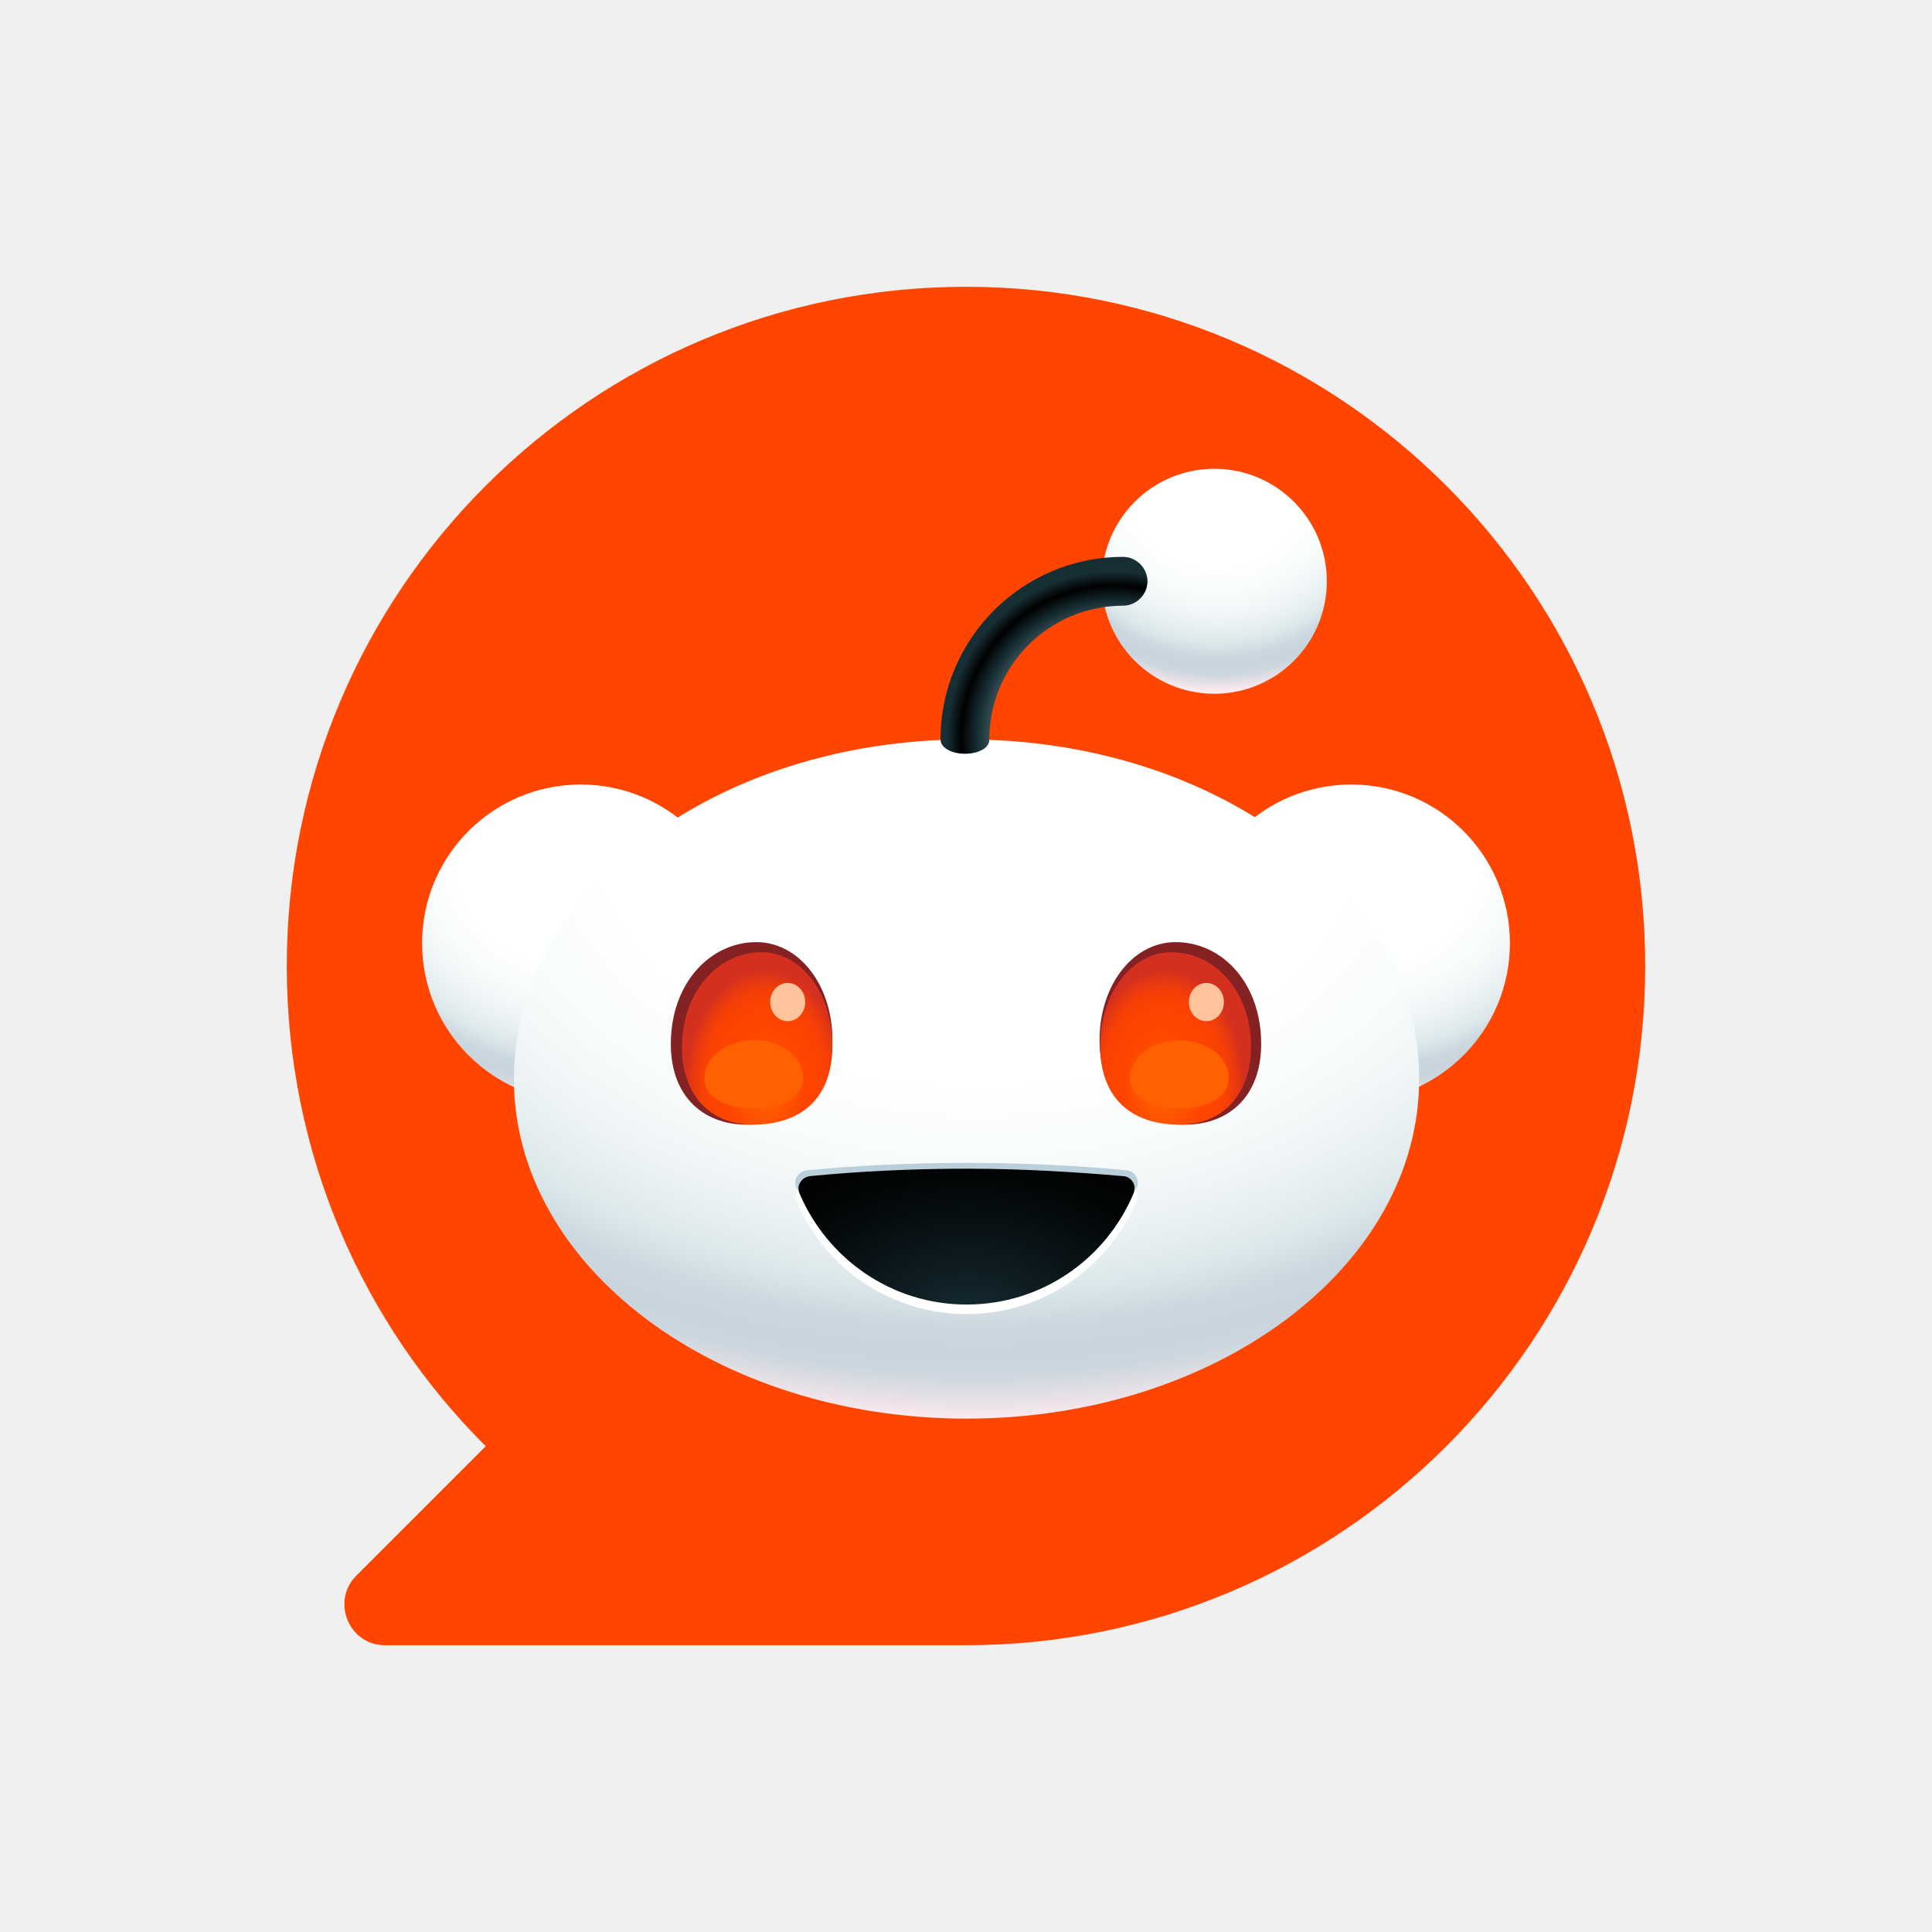
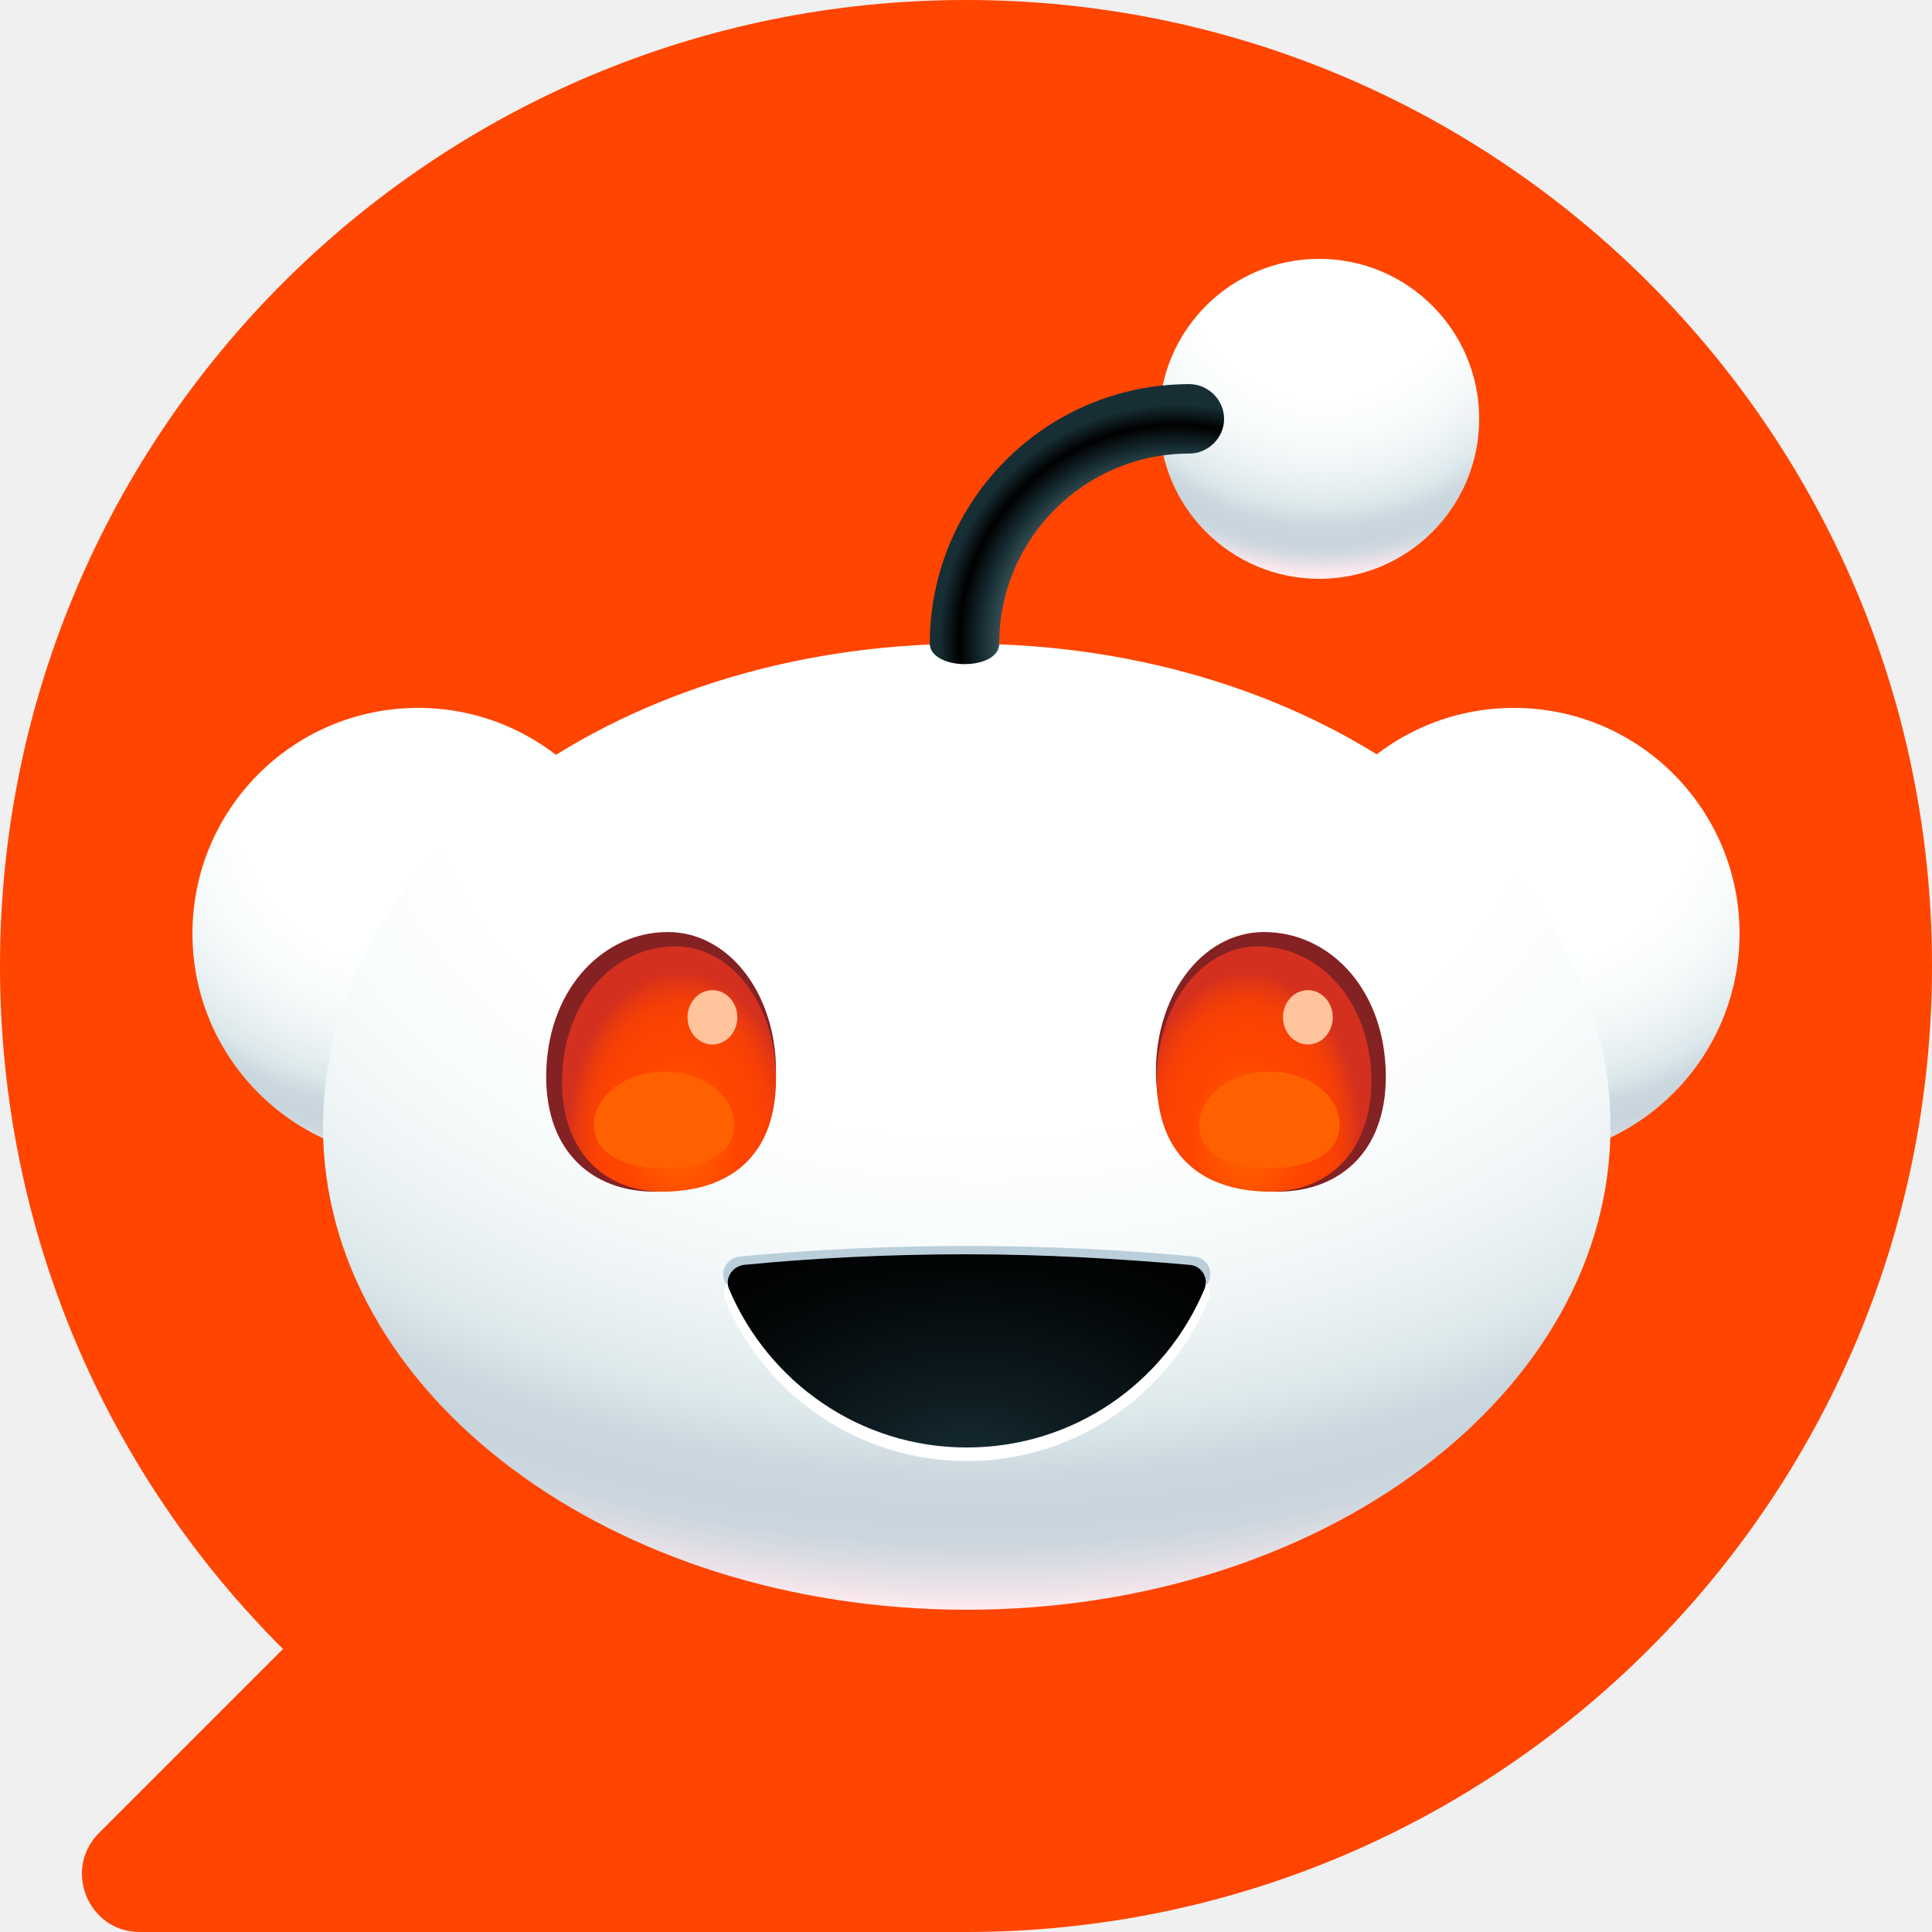
<svg xmlns="http://www.w3.org/2000/svg" width="128" height="128" viewBox="0 0 128 128" fill="none">
-   <g data-logo-scale="90" transform="translate(19 19) scale(0.703125) translate(0 0)">
-     <g clip-path="url(#clip0_0_512)">
-       <g clip-path="url(#clip1_0_512)">
-         <path d="M64 0C28.65 0 0 28.65 0 64C0 81.7 7.15 97.7 18.75 109.25L6.55 121.45C4.15 123.85 5.85 128 9.25 128H64C99.35 128 128 99.35 128 64C128 28.65 99.35 0 64 0Z" fill="#FF4500" />
-         <path d="M100.3 76.8C108.557 76.8 115.25 70.107 115.25 61.85C115.25 53.593 108.557 46.9 100.3 46.9C92.043 46.9 85.35 53.593 85.35 61.85C85.35 70.107 92.043 76.8 100.3 76.8Z" fill="url(#paint0_radial_0_512)" />
-         <path d="M27.7 76.8C35.957 76.8 42.65 70.107 42.65 61.85C42.65 53.593 35.957 46.9 27.7 46.9C19.443 46.9 12.75 53.593 12.75 61.85C12.75 70.107 19.443 76.8 27.7 76.8Z" fill="url(#paint1_radial_0_512)" />
-         <path d="M64.05 106.65C87.605 106.65 106.7 92.323 106.7 74.65C106.7 56.977 87.605 42.65 64.05 42.65C40.495 42.65 21.4 56.977 21.4 74.65C21.4 92.323 40.495 106.65 64.05 106.65Z" fill="url(#paint2_radial_0_512)" />
-         <path d="M51.4 71.55C51.15 76.95 47.55 78.95 43.35 78.95C39.15 78.95 35.95 76.15 36.2 70.75C36.45 65.35 40.05 61.75 44.25 61.75C48.45 61.75 51.65 66.15 51.4 71.55Z" fill="#842123" />
-         <path d="M91.8 70.75C92.05 76.15 88.85 78.95 84.65 78.95C80.45 78.95 76.85 77 76.6 71.55C76.35 66.15 79.55 61.75 83.75 61.75C87.95 61.75 91.55 65.3 91.8 70.75Z" fill="#842123" />
-         <path d="M76.65 72.05C76.9 77.1 80.25 78.95 84.15 78.95C88.05 78.95 91.05 76.2 90.85 71.1C90.6 66.05 87.25 62.7 83.35 62.7C79.45 62.7 76.4 66.95 76.65 72.05Z" fill="url(#paint3_radial_0_512)" />
-         <path d="M51.4 72.05C51.15 77.1 47.8 78.95 43.9 78.95C40 78.95 37 76.2 37.25 71.1C37.5 66.05 40.85 62.7 44.75 62.7C48.65 62.7 51.65 66.95 51.4 72.05Z" fill="url(#paint4_radial_0_512)" />
-         <path d="M64.05 82.55C58.75 82.55 53.7 82.8 49 83.25C48.2 83.35 47.7 84.15 48 84.85C50.6 91 56.8 95.35 64.05 95.35C71.3 95.35 77.45 91.05 80.1 84.85C80.4 84.1 79.9 83.3 79.1 83.25C74.4 82.8 69.35 82.55 64.05 82.55Z" fill="#BBCFDA" />
-         <path d="M64.05 83.75C58.75 83.75 53.7 84 49.05 84.5C48.25 84.6 47.75 85.4 48.05 86.15C50.65 92.4 56.85 96.8 64.05 96.8C71.25 96.8 77.45 92.4 80.05 86.15C80.35 85.4 79.85 84.6 79.05 84.5C74.35 84 69.3 83.75 64.05 83.75Z" fill="white" />
-         <path d="M64.05 83.1C58.85 83.1 53.9 83.35 49.3 83.8C48.5 83.9 48 84.7 48.3 85.4C50.9 91.55 56.95 95.9 64.05 95.9C71.15 95.9 77.2 91.6 79.8 85.4C80.1 84.65 79.6 83.85 78.8 83.8C74.2 83.4 69.25 83.1 64.05 83.1Z" fill="url(#paint5_radial_0_512)" />
-         <path d="M87.4 38.35C93.254 38.35 98 33.604 98 27.75C98 21.896 93.254 17.15 87.4 17.15C81.546 17.15 76.8 21.896 76.8 27.75C76.8 33.604 81.546 38.35 87.4 38.35Z" fill="url(#paint6_radial_0_512)" />
-         <path d="M63.9 44C62.65 44 61.6 43.45 61.6 42.65C61.6 33.15 69.3 25.45 78.8 25.45C80.05 25.45 81.1 26.5 81.1 27.75C81.1 29 80.05 30.05 78.8 30.05C71.85 30.05 66.2 35.7 66.2 42.65C66.2 43.5 65.15 44 63.9 44Z" fill="url(#paint7_radial_0_512)" />
-         <path d="M48.65 74.55C48.65 76.5 46.55 77.4 44 77.4C41.45 77.4 39.35 76.5 39.35 74.55C39.35 72.6 41.45 71 44 71C46.55 71 48.65 72.55 48.65 74.55Z" fill="#FF6101" />
-         <path d="M88.75 74.55C88.75 76.5 86.65 77.4 84.1 77.4C81.55 77.4 79.45 76.5 79.45 74.55C79.45 72.6 81.55 71 84.1 71C86.65 71 88.75 72.55 88.75 74.55Z" fill="#FF6101" />
-         <path d="M47.2 69.2C48.111 69.2 48.85 68.394 48.85 67.4C48.85 66.406 48.111 65.6 47.2 65.6C46.288 65.6 45.55 66.406 45.55 67.4C45.55 68.394 46.288 69.2 47.2 69.2Z" fill="#FFC49C" />
-         <path d="M86.65 69.2C87.561 69.2 88.3 68.394 88.3 67.4C88.3 66.406 87.561 65.6 86.65 65.6C85.739 65.6 85 66.406 85 67.4C85 68.394 85.739 69.2 86.65 69.2Z" fill="#FFC49C" />
-       </g>
+   <g clip-path="url(#clip0_0_512)">
+     <g clip-path="url(#clip1_0_512)">
+       <path d="M64 0C28.65 0 0 28.65 0 64C0 81.7 7.15 97.7 18.75 109.25L6.55 121.45C4.15 123.85 5.85 128 9.25 128H64C99.35 128 128 99.35 128 64C128 28.65 99.35 0 64 0Z" fill="#FF4500" />
+       <path d="M100.3 76.8C108.557 76.8 115.25 70.107 115.25 61.85C115.25 53.593 108.557 46.9 100.3 46.9C92.043 46.9 85.35 53.593 85.35 61.85C85.35 70.107 92.043 76.8 100.3 76.8Z" fill="url(#paint0_radial_0_512)" />
+       <path d="M27.7 76.8C35.957 76.8 42.65 70.107 42.65 61.85C42.65 53.593 35.957 46.9 27.7 46.9C19.443 46.9 12.75 53.593 12.75 61.85C12.75 70.107 19.443 76.8 27.7 76.8Z" fill="url(#paint1_radial_0_512)" />
+       <path d="M64.05 106.65C87.605 106.65 106.7 92.323 106.7 74.65C106.7 56.977 87.605 42.65 64.05 42.65C40.495 42.65 21.4 56.977 21.4 74.65C21.4 92.323 40.495 106.65 64.05 106.65Z" fill="url(#paint2_radial_0_512)" />
+       <path d="M51.4 71.55C51.15 76.95 47.55 78.95 43.35 78.95C39.15 78.95 35.95 76.15 36.2 70.75C36.45 65.35 40.05 61.75 44.25 61.75C48.45 61.75 51.65 66.15 51.4 71.55Z" fill="#842123" />
+       <path d="M91.8 70.75C92.05 76.15 88.85 78.95 84.65 78.95C80.45 78.95 76.85 77 76.6 71.55C76.35 66.15 79.55 61.75 83.75 61.75C87.95 61.75 91.55 65.3 91.8 70.75Z" fill="#842123" />
+       <path d="M76.65 72.05C76.9 77.1 80.25 78.95 84.15 78.95C88.05 78.95 91.05 76.2 90.85 71.1C90.6 66.05 87.25 62.7 83.35 62.7C79.45 62.7 76.4 66.95 76.65 72.05Z" fill="url(#paint3_radial_0_512)" />
+       <path d="M51.4 72.05C51.15 77.1 47.8 78.95 43.9 78.95C40 78.95 37 76.2 37.25 71.1C37.5 66.05 40.85 62.7 44.75 62.7C48.65 62.7 51.65 66.95 51.4 72.05Z" fill="url(#paint4_radial_0_512)" />
+       <path d="M64.05 82.55C58.75 82.55 53.7 82.8 49 83.25C48.2 83.35 47.7 84.15 48 84.85C50.6 91 56.8 95.35 64.05 95.35C71.3 95.35 77.45 91.05 80.1 84.85C80.4 84.1 79.9 83.3 79.1 83.25C74.4 82.8 69.35 82.55 64.05 82.55Z" fill="#BBCFDA" />
+       <path d="M64.05 83.75C58.75 83.75 53.7 84 49.05 84.5C48.25 84.6 47.75 85.4 48.05 86.15C50.65 92.4 56.85 96.8 64.05 96.8C71.25 96.8 77.45 92.4 80.05 86.15C80.35 85.4 79.85 84.6 79.05 84.5C74.35 84 69.3 83.75 64.05 83.75Z" fill="white" />
+       <path d="M64.05 83.1C58.85 83.1 53.9 83.35 49.3 83.8C48.5 83.9 48 84.7 48.3 85.4C50.9 91.55 56.95 95.9 64.05 95.9C71.15 95.9 77.2 91.6 79.8 85.4C80.1 84.65 79.6 83.85 78.8 83.8C74.2 83.4 69.25 83.1 64.05 83.1Z" fill="url(#paint5_radial_0_512)" />
+       <path d="M87.4 38.35C93.254 38.35 98 33.604 98 27.75C98 21.896 93.254 17.15 87.4 17.15C81.546 17.15 76.8 21.896 76.8 27.75C76.8 33.604 81.546 38.35 87.4 38.35Z" fill="url(#paint6_radial_0_512)" />
+       <path d="M63.9 44C62.65 44 61.6 43.45 61.6 42.65C61.6 33.15 69.3 25.45 78.8 25.45C80.05 25.45 81.1 26.5 81.1 27.75C81.1 29 80.05 30.05 78.8 30.05C71.85 30.05 66.2 35.7 66.2 42.65C66.2 43.5 65.15 44 63.9 44Z" fill="url(#paint7_radial_0_512)" />
+       <path d="M48.65 74.55C48.65 76.5 46.55 77.4 44 77.4C41.45 77.4 39.35 76.5 39.35 74.55C39.35 72.6 41.45 71 44 71C46.55 71 48.65 72.55 48.65 74.55Z" fill="#FF6101" />
+       <path d="M88.75 74.55C88.75 76.5 86.65 77.4 84.1 77.4C81.55 77.4 79.45 76.5 79.45 74.55C79.45 72.6 81.55 71 84.1 71C86.65 71 88.75 72.55 88.75 74.55Z" fill="#FF6101" />
+       <path d="M47.2 69.2C48.111 69.2 48.85 68.394 48.85 67.4C48.85 66.406 48.111 65.6 47.2 65.6C46.288 65.6 45.55 66.406 45.55 67.4C45.55 68.394 46.288 69.2 47.2 69.2Z" fill="#FFC49C" />
+       <path d="M86.65 69.2C87.561 69.2 88.3 68.394 88.3 67.4C88.3 66.406 87.561 65.6 86.65 65.6C85.739 65.6 85 66.406 85 67.4C85 68.394 85.739 69.2 86.65 69.2Z" fill="#FFC49C" />
    </g>
-     <defs>
-       <radialGradient id="paint0_radial_0_512" cx="0" cy="0" r="1" gradientUnits="userSpaceOnUse" gradientTransform="translate(100.506 53.7787) scale(29.9508 26.1273)">
-         <stop stop-color="#FEFFFF" />
-         <stop offset="0.4" stop-color="#FEFFFF" />
-         <stop offset="0.51" stop-color="#F9FCFC" />
-         <stop offset="0.62" stop-color="#EDF3F5" />
-         <stop offset="0.7" stop-color="#DEE9EC" />
-         <stop offset="0.72" stop-color="#D8E4E8" />
-         <stop offset="0.76" stop-color="#CCD8DF" />
-         <stop offset="0.8" stop-color="#C8D5DD" />
-         <stop offset="0.83" stop-color="#CCD6DE" />
-         <stop offset="0.85" stop-color="#D8DBE2" />
-         <stop offset="0.88" stop-color="#EDE3E9" />
-         <stop offset="0.9" stop-color="#FFEBEF" />
-       </radialGradient>
-       <radialGradient id="paint1_radial_0_512" cx="0" cy="0" r="1" gradientUnits="userSpaceOnUse" gradientTransform="translate(27.9459 53.7787) scale(29.9508 26.1273)">
-         <stop stop-color="#FEFFFF" />
-         <stop offset="0.4" stop-color="#FEFFFF" />
-         <stop offset="0.51" stop-color="#F9FCFC" />
-         <stop offset="0.62" stop-color="#EDF3F5" />
-         <stop offset="0.7" stop-color="#DEE9EC" />
-         <stop offset="0.72" stop-color="#D8E4E8" />
-         <stop offset="0.76" stop-color="#CCD8DF" />
-         <stop offset="0.8" stop-color="#C8D5DD" />
-         <stop offset="0.83" stop-color="#CCD6DE" />
-         <stop offset="0.85" stop-color="#D8DBE2" />
-         <stop offset="0.88" stop-color="#EDE3E9" />
-         <stop offset="0.9" stop-color="#FFEBEF" />
-       </radialGradient>
-       <radialGradient id="paint2_radial_0_512" cx="0" cy="0" r="1" gradientUnits="userSpaceOnUse" gradientTransform="translate(65.1735 49.5879) scale(90.3434 63.4326)">
-         <stop stop-color="#FEFFFF" />
-         <stop offset="0.4" stop-color="#FEFFFF" />
-         <stop offset="0.51" stop-color="#F9FCFC" />
-         <stop offset="0.62" stop-color="#EDF3F5" />
-         <stop offset="0.7" stop-color="#DEE9EC" />
-         <stop offset="0.72" stop-color="#D8E4E8" />
-         <stop offset="0.76" stop-color="#CCD8DF" />
-         <stop offset="0.8" stop-color="#C8D5DD" />
-         <stop offset="0.83" stop-color="#CCD6DE" />
-         <stop offset="0.85" stop-color="#D8DBE2" />
-         <stop offset="0.88" stop-color="#EDE3E9" />
-         <stop offset="0.9" stop-color="#FFEBEF" />
-       </radialGradient>
-       <radialGradient id="paint3_radial_0_512" cx="0" cy="0" r="1" gradientUnits="userSpaceOnUse" gradientTransform="translate(82.64 75.4857) rotate(180) scale(7.5482 11.0814)">
-         <stop stop-color="#FF6600" />
-         <stop offset="0.5" stop-color="#FF4500" />
-         <stop offset="0.7" stop-color="#FC4301" />
-         <stop offset="0.82" stop-color="#F43F07" />
-         <stop offset="0.92" stop-color="#E53812" />
-         <stop offset="1" stop-color="#D4301F" />
-       </radialGradient>
-       <radialGradient id="paint4_radial_0_512" cx="0" cy="0" r="1" gradientUnits="userSpaceOnUse" gradientTransform="translate(45.0952 75.4857) scale(7.5482 11.0814)">
-         <stop stop-color="#FF6600" />
-         <stop offset="0.5" stop-color="#FF4500" />
-         <stop offset="0.7" stop-color="#FC4301" />
-         <stop offset="0.82" stop-color="#F43F07" />
-         <stop offset="0.92" stop-color="#E53812" />
-         <stop offset="1" stop-color="#D4301F" />
-       </radialGradient>
-       <radialGradient id="paint5_radial_0_512" cx="0" cy="0" r="1" gradientUnits="userSpaceOnUse" gradientTransform="translate(64.1842 97.4538) scale(26.6161 17.5553)">
-         <stop stop-color="#172E35" />
-         <stop offset="0.29" stop-color="#0E1C21" />
-         <stop offset="0.73" stop-color="#030708" />
-         <stop offset="1" />
-       </radialGradient>
-       <radialGradient id="paint6_radial_0_512" cx="0" cy="0" r="1" gradientUnits="userSpaceOnUse" gradientTransform="translate(87.6559 17.053) scale(23.3637 23.3637)">
-         <stop stop-color="#FEFFFF" />
-         <stop offset="0.4" stop-color="#FEFFFF" />
-         <stop offset="0.51" stop-color="#F9FCFC" />
-         <stop offset="0.62" stop-color="#EDF3F5" />
-         <stop offset="0.7" stop-color="#DEE9EC" />
-         <stop offset="0.72" stop-color="#D8E4E8" />
-         <stop offset="0.76" stop-color="#CCD8DF" />
-         <stop offset="0.8" stop-color="#C8D5DD" />
-         <stop offset="0.83" stop-color="#CCD6DE" />
-         <stop offset="0.85" stop-color="#D8DBE2" />
-         <stop offset="0.88" stop-color="#EDE3E9" />
-         <stop offset="0.9" stop-color="#FFEBEF" />
-       </radialGradient>
-       <radialGradient id="paint7_radial_0_512" cx="0" cy="0" r="1" gradientUnits="userSpaceOnUse" gradientTransform="translate(77.9201 42.523) scale(19.1501)">
-         <stop offset="0.48" stop-color="#7A9299" />
-         <stop offset="0.67" stop-color="#172E35" />
-         <stop offset="0.75" />
-         <stop offset="0.82" stop-color="#172E35" />
-       </radialGradient>
-       <clipPath id="clip0_0_512">
-         <rect width="128" height="128" fill="white" />
-       </clipPath>
-       <clipPath id="clip1_0_512">
-         <rect width="128" height="128" fill="white" />
-       </clipPath>
-     </defs>
  </g>
+   <defs>
+     <radialGradient id="paint0_radial_0_512" cx="0" cy="0" r="1" gradientUnits="userSpaceOnUse" gradientTransform="translate(100.506 53.7787) scale(29.9508 26.1273)">
+       <stop stop-color="#FEFFFF" />
+       <stop offset="0.4" stop-color="#FEFFFF" />
+       <stop offset="0.51" stop-color="#F9FCFC" />
+       <stop offset="0.62" stop-color="#EDF3F5" />
+       <stop offset="0.7" stop-color="#DEE9EC" />
+       <stop offset="0.72" stop-color="#D8E4E8" />
+       <stop offset="0.76" stop-color="#CCD8DF" />
+       <stop offset="0.8" stop-color="#C8D5DD" />
+       <stop offset="0.83" stop-color="#CCD6DE" />
+       <stop offset="0.85" stop-color="#D8DBE2" />
+       <stop offset="0.88" stop-color="#EDE3E9" />
+       <stop offset="0.9" stop-color="#FFEBEF" />
+     </radialGradient>
+     <radialGradient id="paint1_radial_0_512" cx="0" cy="0" r="1" gradientUnits="userSpaceOnUse" gradientTransform="translate(27.9459 53.7787) scale(29.9508 26.1273)">
+       <stop stop-color="#FEFFFF" />
+       <stop offset="0.4" stop-color="#FEFFFF" />
+       <stop offset="0.51" stop-color="#F9FCFC" />
+       <stop offset="0.62" stop-color="#EDF3F5" />
+       <stop offset="0.7" stop-color="#DEE9EC" />
+       <stop offset="0.72" stop-color="#D8E4E8" />
+       <stop offset="0.76" stop-color="#CCD8DF" />
+       <stop offset="0.8" stop-color="#C8D5DD" />
+       <stop offset="0.83" stop-color="#CCD6DE" />
+       <stop offset="0.85" stop-color="#D8DBE2" />
+       <stop offset="0.88" stop-color="#EDE3E9" />
+       <stop offset="0.9" stop-color="#FFEBEF" />
+     </radialGradient>
+     <radialGradient id="paint2_radial_0_512" cx="0" cy="0" r="1" gradientUnits="userSpaceOnUse" gradientTransform="translate(65.1735 49.5879) scale(90.3434 63.4326)">
+       <stop stop-color="#FEFFFF" />
+       <stop offset="0.4" stop-color="#FEFFFF" />
+       <stop offset="0.51" stop-color="#F9FCFC" />
+       <stop offset="0.62" stop-color="#EDF3F5" />
+       <stop offset="0.7" stop-color="#DEE9EC" />
+       <stop offset="0.72" stop-color="#D8E4E8" />
+       <stop offset="0.76" stop-color="#CCD8DF" />
+       <stop offset="0.8" stop-color="#C8D5DD" />
+       <stop offset="0.83" stop-color="#CCD6DE" />
+       <stop offset="0.85" stop-color="#D8DBE2" />
+       <stop offset="0.88" stop-color="#EDE3E9" />
+       <stop offset="0.9" stop-color="#FFEBEF" />
+     </radialGradient>
+     <radialGradient id="paint3_radial_0_512" cx="0" cy="0" r="1" gradientUnits="userSpaceOnUse" gradientTransform="translate(82.64 75.4857) rotate(180) scale(7.5482 11.0814)">
+       <stop stop-color="#FF6600" />
+       <stop offset="0.5" stop-color="#FF4500" />
+       <stop offset="0.7" stop-color="#FC4301" />
+       <stop offset="0.82" stop-color="#F43F07" />
+       <stop offset="0.92" stop-color="#E53812" />
+       <stop offset="1" stop-color="#D4301F" />
+     </radialGradient>
+     <radialGradient id="paint4_radial_0_512" cx="0" cy="0" r="1" gradientUnits="userSpaceOnUse" gradientTransform="translate(45.0952 75.4857) scale(7.5482 11.0814)">
+       <stop stop-color="#FF6600" />
+       <stop offset="0.5" stop-color="#FF4500" />
+       <stop offset="0.7" stop-color="#FC4301" />
+       <stop offset="0.82" stop-color="#F43F07" />
+       <stop offset="0.92" stop-color="#E53812" />
+       <stop offset="1" stop-color="#D4301F" />
+     </radialGradient>
+     <radialGradient id="paint5_radial_0_512" cx="0" cy="0" r="1" gradientUnits="userSpaceOnUse" gradientTransform="translate(64.1842 97.4538) scale(26.6161 17.5553)">
+       <stop stop-color="#172E35" />
+       <stop offset="0.29" stop-color="#0E1C21" />
+       <stop offset="0.73" stop-color="#030708" />
+       <stop offset="1" />
+     </radialGradient>
+     <radialGradient id="paint6_radial_0_512" cx="0" cy="0" r="1" gradientUnits="userSpaceOnUse" gradientTransform="translate(87.6559 17.053) scale(23.3637 23.3637)">
+       <stop stop-color="#FEFFFF" />
+       <stop offset="0.4" stop-color="#FEFFFF" />
+       <stop offset="0.51" stop-color="#F9FCFC" />
+       <stop offset="0.62" stop-color="#EDF3F5" />
+       <stop offset="0.7" stop-color="#DEE9EC" />
+       <stop offset="0.72" stop-color="#D8E4E8" />
+       <stop offset="0.76" stop-color="#CCD8DF" />
+       <stop offset="0.8" stop-color="#C8D5DD" />
+       <stop offset="0.83" stop-color="#CCD6DE" />
+       <stop offset="0.85" stop-color="#D8DBE2" />
+       <stop offset="0.88" stop-color="#EDE3E9" />
+       <stop offset="0.9" stop-color="#FFEBEF" />
+     </radialGradient>
+     <radialGradient id="paint7_radial_0_512" cx="0" cy="0" r="1" gradientUnits="userSpaceOnUse" gradientTransform="translate(77.9201 42.523) scale(19.1501)">
+       <stop offset="0.48" stop-color="#7A9299" />
+       <stop offset="0.67" stop-color="#172E35" />
+       <stop offset="0.75" />
+       <stop offset="0.82" stop-color="#172E35" />
+     </radialGradient>
+     <clipPath id="clip0_0_512">
+       <rect width="128" height="128" fill="white" />
+     </clipPath>
+     <clipPath id="clip1_0_512">
+       <rect width="128" height="128" fill="white" />
+     </clipPath>
+   </defs>
</svg>
